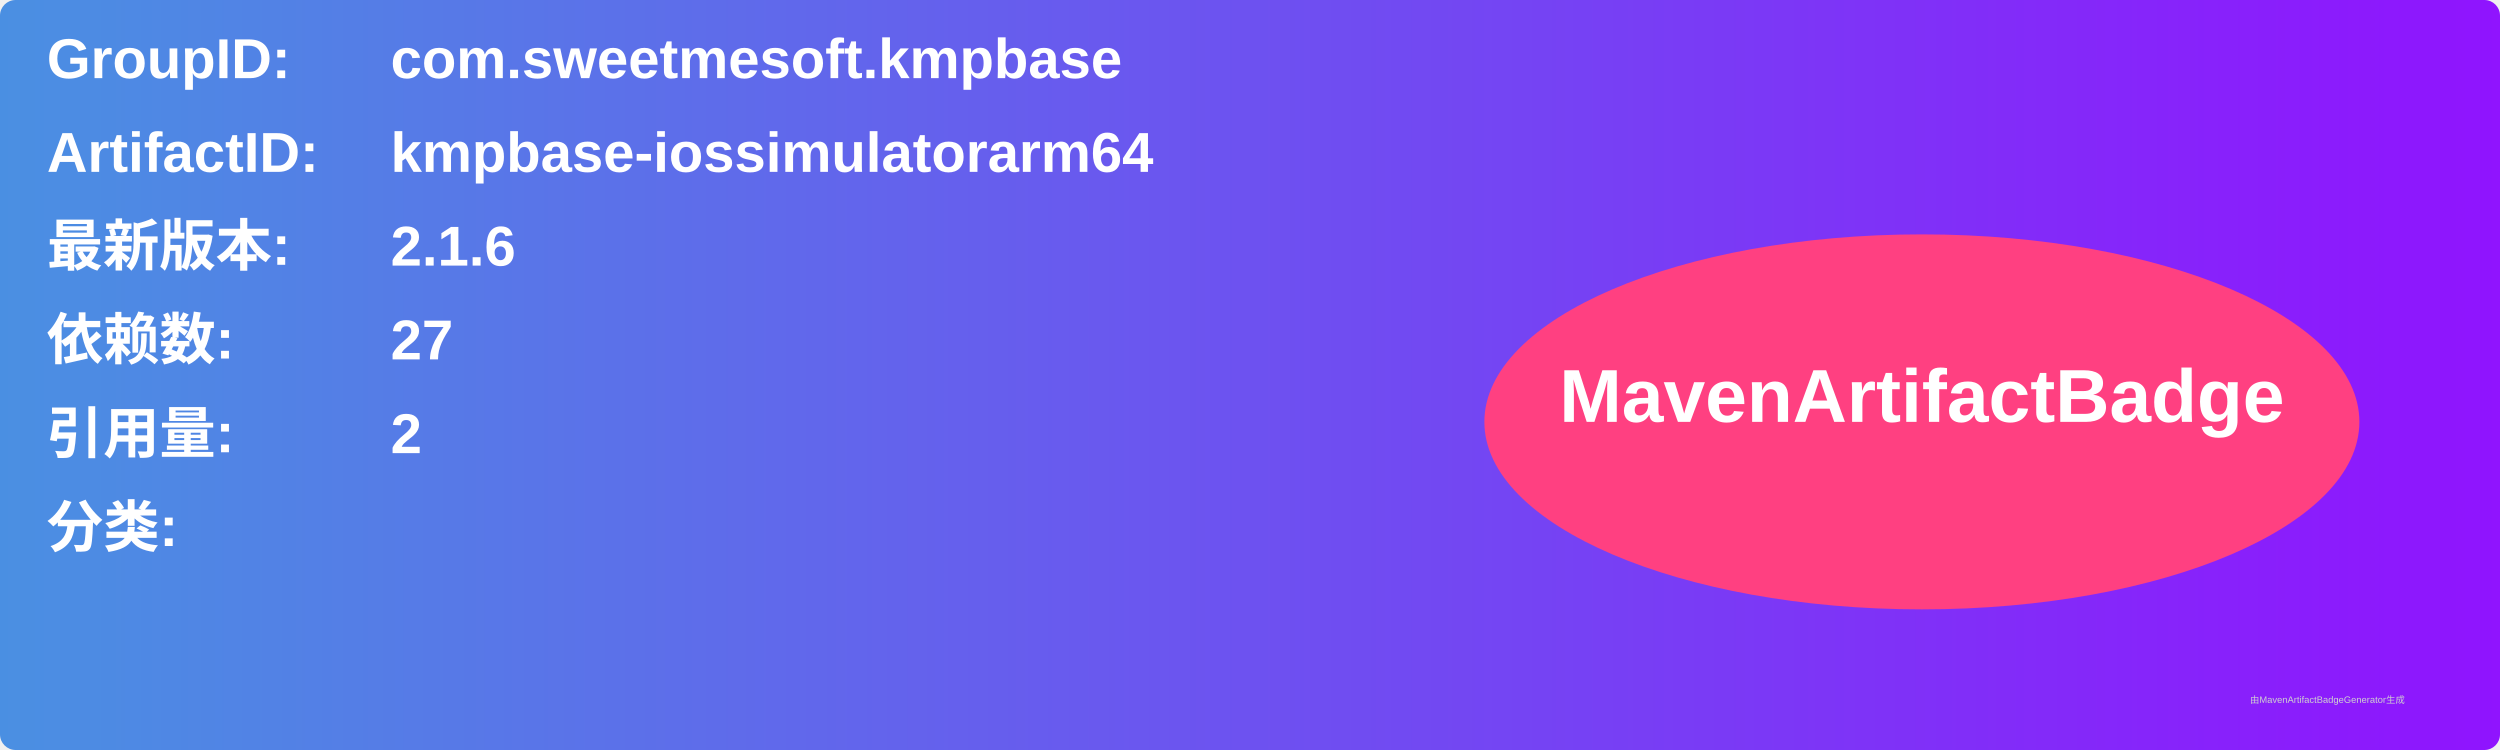
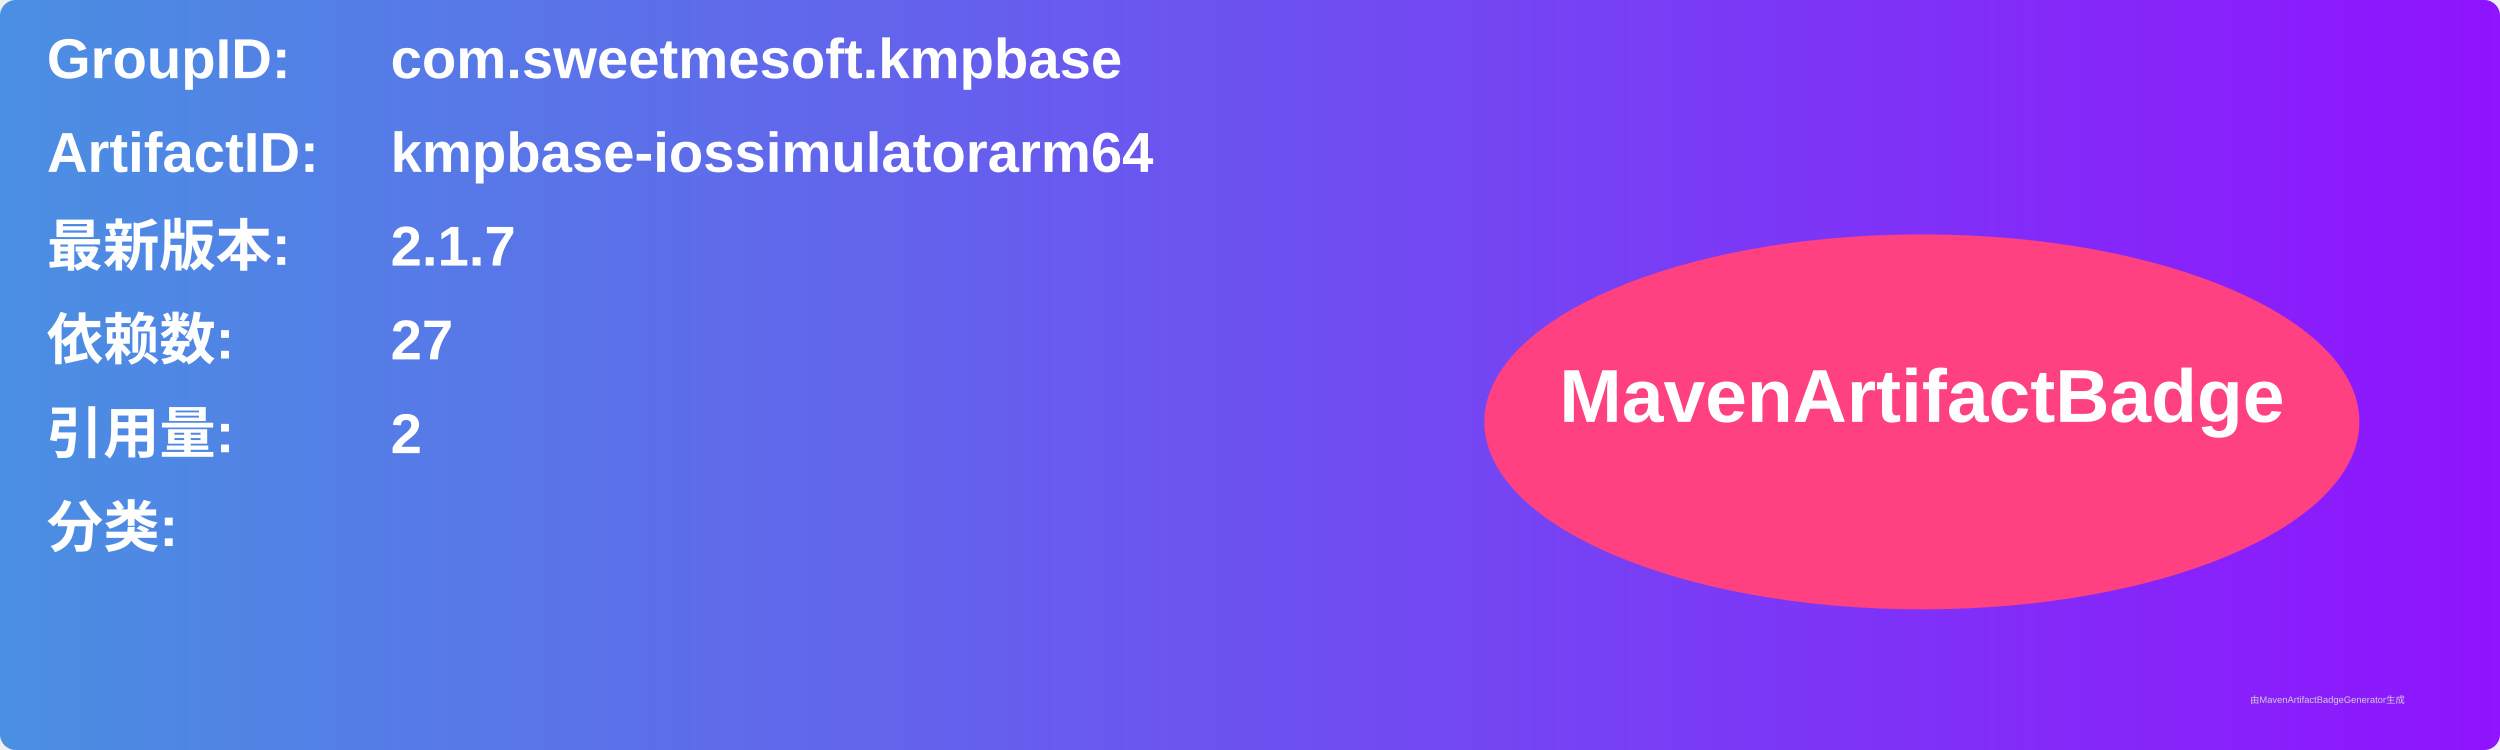
<svg xmlns="http://www.w3.org/2000/svg" width="800" height="240" viewBox="0 0 800 240">
  <linearGradient id="grad" x1="0%" y1="0%" x2="100%" y2="0%">
    <stop offset="0%" stop-color="#4a90e2" />
    <stop offset="100%" stop-color="#9013fe" />
  </linearGradient>
  <rect width="100%" height="100%" rx="5" ry="5" fill="url(#grad)" />
  <g transform="translate(15, 15)">
    <text x="0" y="10" font-family="Arial" font-size="18" fill="white" font-weight="bold" width="260">GroupID:</text>
    <text x="110" y="10" font-family="Arial" font-size="18" fill="white" font-weight="bold" width="460">com.sweetmesoft.kmpbase</text>
    <text x="0" y="40" font-family="Arial" font-size="18" fill="white" font-weight="bold" width="260">ArtifactID:</text>
    <text x="110" y="40" font-family="Arial" font-size="18" fill="white" font-weight="bold" width="460">kmpbase-iossimulatorarm64</text>
    <text x="0" y="70" font-family="Arial" font-size="18" fill="white" font-weight="bold">最新版本:</text>
    <text x="110" y="70" font-family="Arial" font-size="18" fill="white" font-weight="bold">
-       <tspan font-weight="bold">2.1.6</tspan>
+       <tspan font-weight="bold">2.1.7</tspan>
    </text>
    <text x="0" y="100" font-family="Arial" font-size="18" fill="white" font-weight="bold">依赖数: </text>
    <text x="110" y="100" font-family="Arial" font-size="18" fill="white">
      <tspan font-weight="bold">27</tspan>
    </text>
    <text x="0" y="130" font-family="Arial" font-size="18" fill="white" font-weight="bold">引用量: </text>
    <text x="110" y="130" font-family="Arial" font-size="18" fill="white">
      <tspan font-weight="bold">2</tspan>
    </text>
    <text x="0" y="160" font-family="Arial" font-size="18" fill="white" font-weight="bold">分类:</text>
    <text x="10" y="190" font-family="Arial" font-size="10" fill="white">
      <tspan font-weight="bold" />
    </text>
    <ellipse cx="600" cy="120" rx="140" ry="60" fill="#ff4081" />
    <text x="600" y="120" text-anchor="middle" font-family="Arial" font-size="24" fill="white" font-weight="bold">MavenArtifactBadge</text>
  </g>
  <text x="720" y="225" font-family="Arial" font-size="3" fill="#d0d0d0">由MavenArtifactBadgeGenerator生成</text>
</svg>
